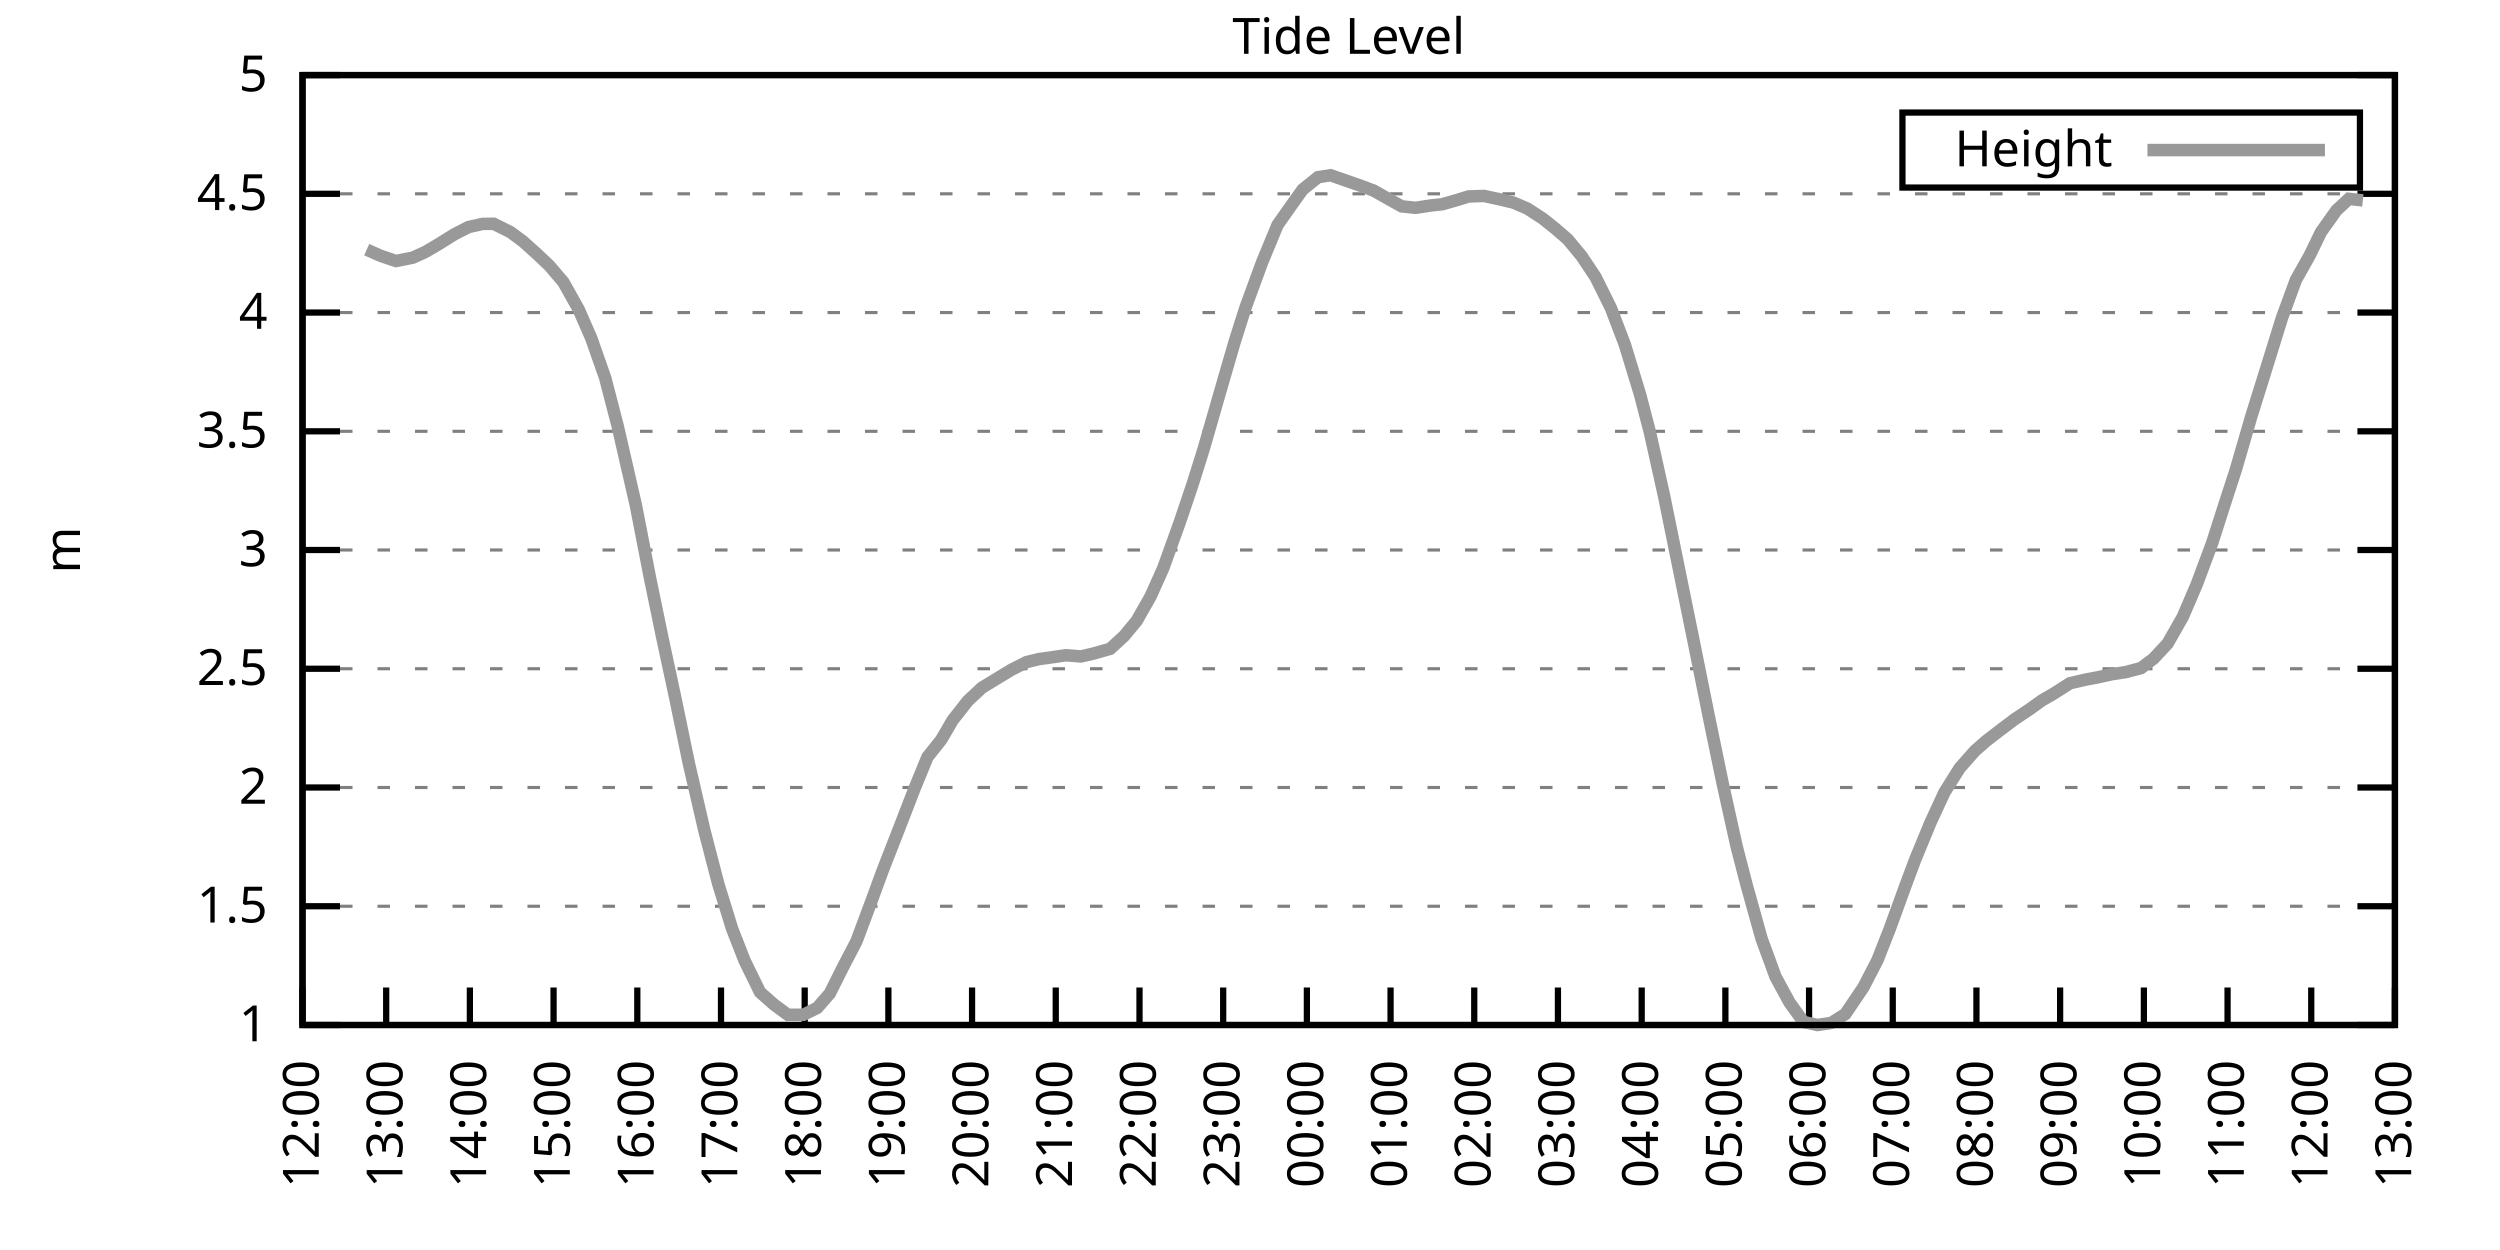
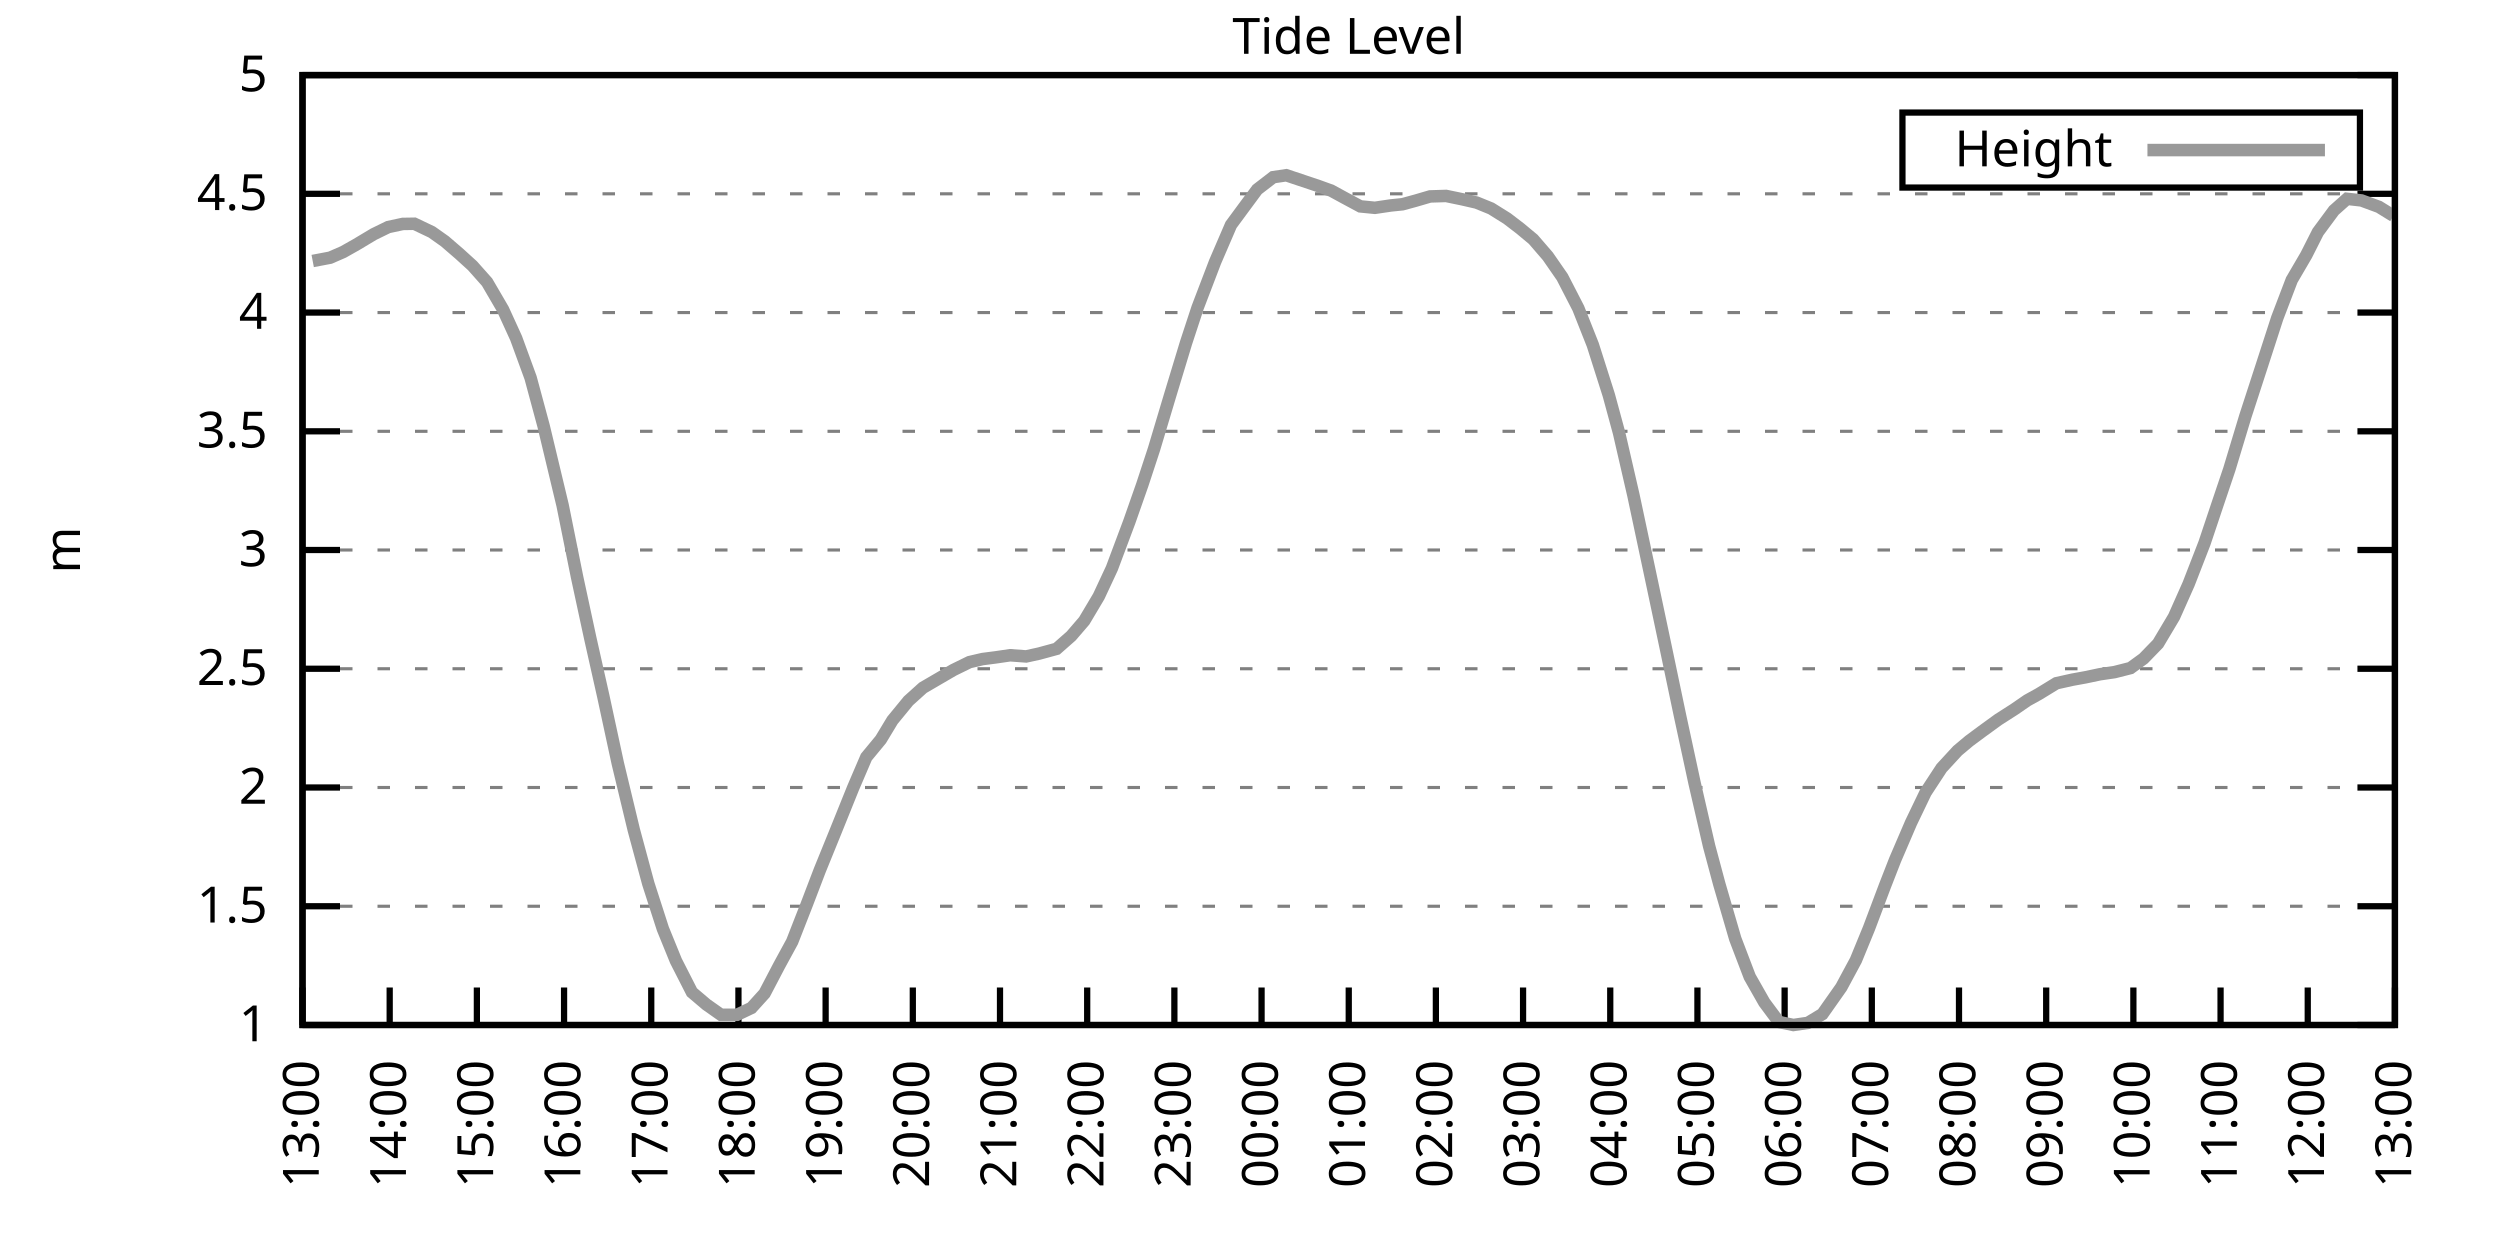
<svg xmlns="http://www.w3.org/2000/svg" xmlns:xlink="http://www.w3.org/1999/xlink" width="400" height="200" viewBox="0 0 400 200">
  <g id="gnuplot_canvas">
    <rect x="0" y="0" width="400" height="200" fill="none" />
    <defs>
      <circle id="gpDot" r="0.5" stroke-width="0.5" stroke="currentColor" />
      <path id="gpPt0" stroke-width="0.333" stroke="currentColor" d="M-1,0 h2 M0,-1 v2" />
      <path id="gpPt1" stroke-width="0.333" stroke="currentColor" d="M-1,-1 L1,1 M1,-1 L-1,1" />
      <path id="gpPt2" stroke-width="0.333" stroke="currentColor" d="M-1,0 L1,0 M0,-1 L0,1 M-1,-1 L1,1 M-1,1 L1,-1" />
      <rect id="gpPt3" stroke-width="0.333" stroke="currentColor" x="-1" y="-1" width="2" height="2" />
      <rect id="gpPt4" stroke-width="0.333" stroke="currentColor" fill="currentColor" x="-1" y="-1" width="2" height="2" />
      <circle id="gpPt5" stroke-width="0.333" stroke="currentColor" cx="0" cy="0" r="1" />
      <use xlink:href="#gpPt5" id="gpPt6" fill="currentColor" stroke="none" />
      <path id="gpPt7" stroke-width="0.333" stroke="currentColor" d="M0,-1.33 L-1.33,0.67 L1.33,0.67 z" />
      <use xlink:href="#gpPt7" id="gpPt8" fill="currentColor" stroke="none" />
      <use xlink:href="#gpPt7" id="gpPt9" stroke="currentColor" transform="rotate(180)" />
      <use xlink:href="#gpPt9" id="gpPt10" fill="currentColor" stroke="none" />
      <use xlink:href="#gpPt3" id="gpPt11" stroke="currentColor" transform="rotate(45)" />
      <use xlink:href="#gpPt11" id="gpPt12" fill="currentColor" stroke="none" />
      <path id="gpPt13" stroke-width="0.333" stroke="currentColor" d="M0,1.330 L1.265,0.411 L0.782,-1.067 L-0.782,-1.076 L-1.265,0.411 z" />
      <use xlink:href="#gpPt13" id="gpPt14" fill="currentColor" stroke="none" />
      <filter id="textbox" filterUnits="objectBoundingBox" x="0" y="0" height="1" width="1">
        <feFlood flood-color="white" flood-opacity="1" result="bgnd" />
        <feComposite in="SourceGraphic" in2="bgnd" operator="atop" />
      </filter>
      <filter id="greybox" filterUnits="objectBoundingBox" x="0" y="0" height="1" width="1">
        <feFlood flood-color="lightgrey" flood-opacity="1" result="grey" />
        <feComposite in="SourceGraphic" in2="grey" operator="atop" />
      </filter>
    </defs>
    <g fill="none" color="white" stroke="currentColor" stroke-width="1.00" stroke-linecap="butt" stroke-linejoin="miter">
</g>
    <g fill="none" color="black" stroke="currentColor" stroke-width="1.00" stroke-linecap="butt" stroke-linejoin="miter">
      <g stroke="none" shape-rendering="crispEdges">
        <polygon fill="rgb(255, 255, 255)" points="48.40,164.00 383.18,164.00 383.18,12.02 48.40,12.02 " />
      </g>
    </g>
    <g fill="none" color="black" stroke="currentColor" stroke-width="1.00" stroke-linecap="butt" stroke-linejoin="miter">
</g>
    <g fill="none" color="black" stroke="black" stroke-width="0.50" stroke-linecap="butt" stroke-linejoin="miter">
</g>
    <g fill="none" color="gray" stroke="currentColor" stroke-width="0.50" stroke-linecap="butt" stroke-linejoin="miter">
      <path stroke="gray" stroke-dasharray="2,4" class="gridline" d="M48.40,164.00 L383.19,164.00  " />
    </g>
    <g fill="none" color="gray" stroke="gray" stroke-width="1.00" stroke-linecap="butt" stroke-linejoin="miter">
</g>
    <g fill="none" color="black" stroke="currentColor" stroke-width="1.00" stroke-linecap="butt" stroke-linejoin="miter">
      <path stroke="black" d="M48.40,164.00 L54.40,164.00 M383.19,164.00 L377.19,164.00  " />
      <g transform="translate(42.80,166.60)" stroke="none" fill="black" font-family="Sans" font-size="8.00" text-anchor="end">
        <text>
          <tspan font-family="Sans"> 1</tspan>
        </text>
      </g>
    </g>
    <g fill="none" color="black" stroke="currentColor" stroke-width="1.00" stroke-linecap="butt" stroke-linejoin="miter">
</g>
    <g fill="none" color="black" stroke="black" stroke-width="0.50" stroke-linecap="butt" stroke-linejoin="miter">
</g>
    <g fill="none" color="gray" stroke="currentColor" stroke-width="0.50" stroke-linecap="butt" stroke-linejoin="miter">
      <path stroke="gray" stroke-dasharray="2,4" class="gridline" d="M48.40,145.00 L383.19,145.00  " />
    </g>
    <g fill="none" color="gray" stroke="gray" stroke-width="1.00" stroke-linecap="butt" stroke-linejoin="miter">
</g>
    <g fill="none" color="black" stroke="currentColor" stroke-width="1.00" stroke-linecap="butt" stroke-linejoin="miter">
      <path stroke="black" d="M48.40,145.00 L54.40,145.00 M383.19,145.00 L377.19,145.00  " />
      <g transform="translate(42.80,147.60)" stroke="none" fill="black" font-family="Sans" font-size="8.00" text-anchor="end">
        <text>
          <tspan font-family="Sans"> 1.5</tspan>
        </text>
      </g>
    </g>
    <g fill="none" color="black" stroke="currentColor" stroke-width="1.00" stroke-linecap="butt" stroke-linejoin="miter">
</g>
    <g fill="none" color="black" stroke="black" stroke-width="0.50" stroke-linecap="butt" stroke-linejoin="miter">
</g>
    <g fill="none" color="gray" stroke="currentColor" stroke-width="0.50" stroke-linecap="butt" stroke-linejoin="miter">
      <path stroke="gray" stroke-dasharray="2,4" class="gridline" d="M48.40,126.00 L383.19,126.00  " />
    </g>
    <g fill="none" color="gray" stroke="gray" stroke-width="1.00" stroke-linecap="butt" stroke-linejoin="miter">
</g>
    <g fill="none" color="black" stroke="currentColor" stroke-width="1.00" stroke-linecap="butt" stroke-linejoin="miter">
      <path stroke="black" d="M48.40,126.00 L54.40,126.00 M383.19,126.00 L377.19,126.00  " />
      <g transform="translate(42.80,128.60)" stroke="none" fill="black" font-family="Sans" font-size="8.00" text-anchor="end">
        <text>
          <tspan font-family="Sans"> 2</tspan>
        </text>
      </g>
    </g>
    <g fill="none" color="black" stroke="currentColor" stroke-width="1.00" stroke-linecap="butt" stroke-linejoin="miter">
</g>
    <g fill="none" color="black" stroke="black" stroke-width="0.50" stroke-linecap="butt" stroke-linejoin="miter">
</g>
    <g fill="none" color="gray" stroke="currentColor" stroke-width="0.50" stroke-linecap="butt" stroke-linejoin="miter">
      <path stroke="gray" stroke-dasharray="2,4" class="gridline" d="M48.40,107.00 L383.19,107.00  " />
    </g>
    <g fill="none" color="gray" stroke="gray" stroke-width="1.00" stroke-linecap="butt" stroke-linejoin="miter">
</g>
    <g fill="none" color="black" stroke="currentColor" stroke-width="1.00" stroke-linecap="butt" stroke-linejoin="miter">
      <path stroke="black" d="M48.40,107.00 L54.40,107.00 M383.19,107.00 L377.19,107.00  " />
      <g transform="translate(42.80,109.60)" stroke="none" fill="black" font-family="Sans" font-size="8.00" text-anchor="end">
        <text>
          <tspan font-family="Sans"> 2.5</tspan>
        </text>
      </g>
    </g>
    <g fill="none" color="black" stroke="currentColor" stroke-width="1.00" stroke-linecap="butt" stroke-linejoin="miter">
</g>
    <g fill="none" color="black" stroke="black" stroke-width="0.50" stroke-linecap="butt" stroke-linejoin="miter">
</g>
    <g fill="none" color="gray" stroke="currentColor" stroke-width="0.50" stroke-linecap="butt" stroke-linejoin="miter">
      <path stroke="gray" stroke-dasharray="2,4" class="gridline" d="M48.40,88.00 L383.19,88.00  " />
    </g>
    <g fill="none" color="gray" stroke="gray" stroke-width="1.00" stroke-linecap="butt" stroke-linejoin="miter">
</g>
    <g fill="none" color="black" stroke="currentColor" stroke-width="1.00" stroke-linecap="butt" stroke-linejoin="miter">
      <path stroke="black" d="M48.40,88.00 L54.40,88.00 M383.19,88.00 L377.19,88.00  " />
      <g transform="translate(42.80,90.60)" stroke="none" fill="black" font-family="Sans" font-size="8.00" text-anchor="end">
        <text>
          <tspan font-family="Sans"> 3</tspan>
        </text>
      </g>
    </g>
    <g fill="none" color="black" stroke="currentColor" stroke-width="1.00" stroke-linecap="butt" stroke-linejoin="miter">
</g>
    <g fill="none" color="black" stroke="black" stroke-width="0.50" stroke-linecap="butt" stroke-linejoin="miter">
</g>
    <g fill="none" color="gray" stroke="currentColor" stroke-width="0.50" stroke-linecap="butt" stroke-linejoin="miter">
      <path stroke="gray" stroke-dasharray="2,4" class="gridline" d="M48.40,69.01 L383.19,69.01  " />
    </g>
    <g fill="none" color="gray" stroke="gray" stroke-width="1.00" stroke-linecap="butt" stroke-linejoin="miter">
</g>
    <g fill="none" color="black" stroke="currentColor" stroke-width="1.00" stroke-linecap="butt" stroke-linejoin="miter">
      <path stroke="black" d="M48.40,69.01 L54.40,69.01 M383.19,69.01 L377.19,69.01  " />
      <g transform="translate(42.80,71.61)" stroke="none" fill="black" font-family="Sans" font-size="8.00" text-anchor="end">
        <text>
          <tspan font-family="Sans"> 3.5</tspan>
        </text>
      </g>
    </g>
    <g fill="none" color="black" stroke="currentColor" stroke-width="1.00" stroke-linecap="butt" stroke-linejoin="miter">
</g>
    <g fill="none" color="black" stroke="black" stroke-width="0.50" stroke-linecap="butt" stroke-linejoin="miter">
</g>
    <g fill="none" color="gray" stroke="currentColor" stroke-width="0.50" stroke-linecap="butt" stroke-linejoin="miter">
      <path stroke="gray" stroke-dasharray="2,4" class="gridline" d="M48.40,50.01 L383.19,50.01  " />
    </g>
    <g fill="none" color="gray" stroke="gray" stroke-width="1.00" stroke-linecap="butt" stroke-linejoin="miter">
</g>
    <g fill="none" color="black" stroke="currentColor" stroke-width="1.00" stroke-linecap="butt" stroke-linejoin="miter">
      <path stroke="black" d="M48.40,50.01 L54.40,50.01 M383.19,50.01 L377.19,50.01  " />
      <g transform="translate(42.80,52.61)" stroke="none" fill="black" font-family="Sans" font-size="8.00" text-anchor="end">
        <text>
          <tspan font-family="Sans"> 4</tspan>
        </text>
      </g>
    </g>
    <g fill="none" color="black" stroke="currentColor" stroke-width="1.00" stroke-linecap="butt" stroke-linejoin="miter">
</g>
    <g fill="none" color="black" stroke="black" stroke-width="0.50" stroke-linecap="butt" stroke-linejoin="miter">
</g>
    <g fill="none" color="gray" stroke="currentColor" stroke-width="0.50" stroke-linecap="butt" stroke-linejoin="miter">
      <path stroke="gray" stroke-dasharray="2,4" class="gridline" d="M48.40,31.01 L383.19,31.01  " />
    </g>
    <g fill="none" color="gray" stroke="gray" stroke-width="1.00" stroke-linecap="butt" stroke-linejoin="miter">
</g>
    <g fill="none" color="black" stroke="currentColor" stroke-width="1.00" stroke-linecap="butt" stroke-linejoin="miter">
      <path stroke="black" d="M48.40,31.01 L54.40,31.01 M383.19,31.01 L377.19,31.01  " />
      <g transform="translate(42.80,33.61)" stroke="none" fill="black" font-family="Sans" font-size="8.00" text-anchor="end">
        <text>
          <tspan font-family="Sans"> 4.5</tspan>
        </text>
      </g>
    </g>
    <g fill="none" color="black" stroke="currentColor" stroke-width="1.00" stroke-linecap="butt" stroke-linejoin="miter">
</g>
    <g fill="none" color="black" stroke="black" stroke-width="0.50" stroke-linecap="butt" stroke-linejoin="miter">
</g>
    <g fill="none" color="gray" stroke="currentColor" stroke-width="0.50" stroke-linecap="butt" stroke-linejoin="miter">
      <path stroke="gray" stroke-dasharray="2,4" class="gridline" d="M48.40,12.01 L383.19,12.01  " />
    </g>
    <g fill="none" color="gray" stroke="gray" stroke-width="1.00" stroke-linecap="butt" stroke-linejoin="miter">
</g>
    <g fill="none" color="black" stroke="currentColor" stroke-width="1.00" stroke-linecap="butt" stroke-linejoin="miter">
      <path stroke="black" d="M48.40,12.01 L54.40,12.01 M383.19,12.01 L377.19,12.01  " />
      <g transform="translate(42.80,14.61)" stroke="none" fill="black" font-family="Sans" font-size="8.00" text-anchor="end">
        <text>
          <tspan font-family="Sans"> 5</tspan>
        </text>
      </g>
    </g>
    <g fill="none" color="black" stroke="currentColor" stroke-width="1.00" stroke-linecap="butt" stroke-linejoin="miter">
      <path stroke="black" d="M48.40,164.00 L48.40,158.00  " />
      <g transform="translate(51.00,169.60) rotate(270.00)" stroke="none" fill="black" font-family="Sans" font-size="8.00" text-anchor="end">
        <text>
-           <tspan font-family="Sans">12:00</tspan>
-         </text>
-       </g>
-     </g>
-     <g fill="none" color="black" stroke="currentColor" stroke-width="1.00" stroke-linecap="butt" stroke-linejoin="miter">
-       <path stroke="black" d="M61.79,164.00 L61.79,158.00  " />
-       <g transform="translate(64.39,169.60) rotate(270.00)" stroke="none" fill="black" font-family="Sans" font-size="8.00" text-anchor="end">
-         <text>
          <tspan font-family="Sans">13:00</tspan>
        </text>
      </g>
    </g>
    <g fill="none" color="black" stroke="currentColor" stroke-width="1.00" stroke-linecap="butt" stroke-linejoin="miter">
-       <path stroke="black" d="M75.18,164.00 L75.18,158.00  " />
-       <g transform="translate(77.78,169.60) rotate(270.00)" stroke="none" fill="black" font-family="Sans" font-size="8.00" text-anchor="end">
+       <path stroke="black" d="M62.35,164.00 L62.35,158.00  " />
+       <g transform="translate(64.95,169.60) rotate(270.00)" stroke="none" fill="black" font-family="Sans" font-size="8.00" text-anchor="end">
        <text>
          <tspan font-family="Sans">14:00</tspan>
        </text>
      </g>
    </g>
    <g fill="none" color="black" stroke="currentColor" stroke-width="1.00" stroke-linecap="butt" stroke-linejoin="miter">
-       <path stroke="black" d="M88.57,164.00 L88.57,158.00  " />
-       <g transform="translate(91.17,169.60) rotate(270.00)" stroke="none" fill="black" font-family="Sans" font-size="8.00" text-anchor="end">
+       <path stroke="black" d="M76.30,164.00 L76.30,158.00  " />
+       <g transform="translate(78.90,169.60) rotate(270.00)" stroke="none" fill="black" font-family="Sans" font-size="8.00" text-anchor="end">
        <text>
          <tspan font-family="Sans">15:00</tspan>
        </text>
      </g>
    </g>
    <g fill="none" color="black" stroke="currentColor" stroke-width="1.00" stroke-linecap="butt" stroke-linejoin="miter">
-       <path stroke="black" d="M101.97,164.00 L101.97,158.00  " />
-       <g transform="translate(104.57,169.60) rotate(270.00)" stroke="none" fill="black" font-family="Sans" font-size="8.00" text-anchor="end">
+       <path stroke="black" d="M90.25,164.00 L90.25,158.00  " />
+       <g transform="translate(92.85,169.60) rotate(270.00)" stroke="none" fill="black" font-family="Sans" font-size="8.00" text-anchor="end">
        <text>
          <tspan font-family="Sans">16:00</tspan>
        </text>
      </g>
    </g>
    <g fill="none" color="black" stroke="currentColor" stroke-width="1.00" stroke-linecap="butt" stroke-linejoin="miter">
-       <path stroke="black" d="M115.36,164.00 L115.36,158.00  " />
-       <g transform="translate(117.96,169.60) rotate(270.00)" stroke="none" fill="black" font-family="Sans" font-size="8.00" text-anchor="end">
+       <path stroke="black" d="M104.20,164.00 L104.20,158.00  " />
+       <g transform="translate(106.80,169.60) rotate(270.00)" stroke="none" fill="black" font-family="Sans" font-size="8.00" text-anchor="end">
        <text>
          <tspan font-family="Sans">17:00</tspan>
        </text>
      </g>
    </g>
    <g fill="none" color="black" stroke="currentColor" stroke-width="1.00" stroke-linecap="butt" stroke-linejoin="miter">
-       <path stroke="black" d="M128.75,164.00 L128.75,158.00  " />
-       <g transform="translate(131.35,169.60) rotate(270.00)" stroke="none" fill="black" font-family="Sans" font-size="8.00" text-anchor="end">
+       <path stroke="black" d="M118.15,164.00 L118.15,158.00  " />
+       <g transform="translate(120.75,169.60) rotate(270.00)" stroke="none" fill="black" font-family="Sans" font-size="8.00" text-anchor="end">
        <text>
          <tspan font-family="Sans">18:00</tspan>
        </text>
      </g>
    </g>
    <g fill="none" color="black" stroke="currentColor" stroke-width="1.00" stroke-linecap="butt" stroke-linejoin="miter">
-       <path stroke="black" d="M142.14,164.00 L142.14,158.00  " />
-       <g transform="translate(144.74,169.60) rotate(270.00)" stroke="none" fill="black" font-family="Sans" font-size="8.00" text-anchor="end">
+       <path stroke="black" d="M132.10,164.00 L132.10,158.00  " />
+       <g transform="translate(134.70,169.60) rotate(270.00)" stroke="none" fill="black" font-family="Sans" font-size="8.00" text-anchor="end">
        <text>
          <tspan font-family="Sans">19:00</tspan>
        </text>
      </g>
    </g>
    <g fill="none" color="black" stroke="currentColor" stroke-width="1.00" stroke-linecap="butt" stroke-linejoin="miter">
-       <path stroke="black" d="M155.53,164.00 L155.53,158.00  " />
-       <g transform="translate(158.13,169.60) rotate(270.00)" stroke="none" fill="black" font-family="Sans" font-size="8.00" text-anchor="end">
+       <path stroke="black" d="M146.05,164.00 L146.05,158.00  " />
+       <g transform="translate(148.65,169.60) rotate(270.00)" stroke="none" fill="black" font-family="Sans" font-size="8.00" text-anchor="end">
        <text>
          <tspan font-family="Sans">20:00</tspan>
        </text>
      </g>
    </g>
    <g fill="none" color="black" stroke="currentColor" stroke-width="1.00" stroke-linecap="butt" stroke-linejoin="miter">
-       <path stroke="black" d="M168.92,164.00 L168.92,158.00  " />
-       <g transform="translate(171.52,169.60) rotate(270.00)" stroke="none" fill="black" font-family="Sans" font-size="8.00" text-anchor="end">
+       <path stroke="black" d="M160.00,164.00 L160.00,158.00  " />
+       <g transform="translate(162.60,169.60) rotate(270.00)" stroke="none" fill="black" font-family="Sans" font-size="8.00" text-anchor="end">
        <text>
          <tspan font-family="Sans">21:00</tspan>
        </text>
      </g>
    </g>
    <g fill="none" color="black" stroke="currentColor" stroke-width="1.00" stroke-linecap="butt" stroke-linejoin="miter">
-       <path stroke="black" d="M182.32,164.00 L182.32,158.00  " />
-       <g transform="translate(184.92,169.60) rotate(270.00)" stroke="none" fill="black" font-family="Sans" font-size="8.00" text-anchor="end">
+       <path stroke="black" d="M173.95,164.00 L173.95,158.00  " />
+       <g transform="translate(176.55,169.60) rotate(270.00)" stroke="none" fill="black" font-family="Sans" font-size="8.00" text-anchor="end">
        <text>
          <tspan font-family="Sans">22:00</tspan>
        </text>
      </g>
    </g>
    <g fill="none" color="black" stroke="currentColor" stroke-width="1.00" stroke-linecap="butt" stroke-linejoin="miter">
-       <path stroke="black" d="M195.71,164.00 L195.71,158.00  " />
-       <g transform="translate(198.31,169.60) rotate(270.00)" stroke="none" fill="black" font-family="Sans" font-size="8.00" text-anchor="end">
+       <path stroke="black" d="M187.90,164.00 L187.90,158.00  " />
+       <g transform="translate(190.50,169.60) rotate(270.00)" stroke="none" fill="black" font-family="Sans" font-size="8.00" text-anchor="end">
        <text>
          <tspan font-family="Sans">23:00</tspan>
        </text>
      </g>
    </g>
    <g fill="none" color="black" stroke="currentColor" stroke-width="1.00" stroke-linecap="butt" stroke-linejoin="miter">
-       <path stroke="black" d="M209.10,164.00 L209.10,158.00  " />
-       <g transform="translate(211.70,169.60) rotate(270.00)" stroke="none" fill="black" font-family="Sans" font-size="8.00" text-anchor="end">
+       <path stroke="black" d="M201.85,164.00 L201.85,158.00  " />
+       <g transform="translate(204.45,169.60) rotate(270.00)" stroke="none" fill="black" font-family="Sans" font-size="8.00" text-anchor="end">
        <text>
          <tspan font-family="Sans">00:00</tspan>
        </text>
      </g>
    </g>
    <g fill="none" color="black" stroke="currentColor" stroke-width="1.00" stroke-linecap="butt" stroke-linejoin="miter">
-       <path stroke="black" d="M222.49,164.00 L222.49,158.00  " />
-       <g transform="translate(225.09,169.60) rotate(270.00)" stroke="none" fill="black" font-family="Sans" font-size="8.00" text-anchor="end">
+       <path stroke="black" d="M215.80,164.00 L215.80,158.00  " />
+       <g transform="translate(218.40,169.60) rotate(270.00)" stroke="none" fill="black" font-family="Sans" font-size="8.00" text-anchor="end">
        <text>
          <tspan font-family="Sans">01:00</tspan>
        </text>
      </g>
    </g>
    <g fill="none" color="black" stroke="currentColor" stroke-width="1.00" stroke-linecap="butt" stroke-linejoin="miter">
-       <path stroke="black" d="M235.88,164.00 L235.88,158.00  " />
-       <g transform="translate(238.48,169.60) rotate(270.00)" stroke="none" fill="black" font-family="Sans" font-size="8.00" text-anchor="end">
+       <path stroke="black" d="M229.74,164.00 L229.74,158.00  " />
+       <g transform="translate(232.34,169.60) rotate(270.00)" stroke="none" fill="black" font-family="Sans" font-size="8.00" text-anchor="end">
        <text>
          <tspan font-family="Sans">02:00</tspan>
        </text>
      </g>
    </g>
    <g fill="none" color="black" stroke="currentColor" stroke-width="1.00" stroke-linecap="butt" stroke-linejoin="miter">
-       <path stroke="black" d="M249.27,164.00 L249.27,158.00  " />
-       <g transform="translate(251.87,169.60) rotate(270.00)" stroke="none" fill="black" font-family="Sans" font-size="8.00" text-anchor="end">
+       <path stroke="black" d="M243.69,164.00 L243.69,158.00  " />
+       <g transform="translate(246.29,169.60) rotate(270.00)" stroke="none" fill="black" font-family="Sans" font-size="8.00" text-anchor="end">
        <text>
          <tspan font-family="Sans">03:00</tspan>
        </text>
      </g>
    </g>
    <g fill="none" color="black" stroke="currentColor" stroke-width="1.00" stroke-linecap="butt" stroke-linejoin="miter">
-       <path stroke="black" d="M262.67,164.00 L262.67,158.00  " />
-       <g transform="translate(265.27,169.60) rotate(270.00)" stroke="none" fill="black" font-family="Sans" font-size="8.00" text-anchor="end">
+       <path stroke="black" d="M257.64,164.00 L257.64,158.00  " />
+       <g transform="translate(260.24,169.60) rotate(270.00)" stroke="none" fill="black" font-family="Sans" font-size="8.00" text-anchor="end">
        <text>
          <tspan font-family="Sans">04:00</tspan>
        </text>
      </g>
    </g>
    <g fill="none" color="black" stroke="currentColor" stroke-width="1.00" stroke-linecap="butt" stroke-linejoin="miter">
-       <path stroke="black" d="M276.06,164.00 L276.06,158.00  " />
-       <g transform="translate(278.66,169.60) rotate(270.00)" stroke="none" fill="black" font-family="Sans" font-size="8.00" text-anchor="end">
+       <path stroke="black" d="M271.59,164.00 L271.59,158.00  " />
+       <g transform="translate(274.19,169.60) rotate(270.00)" stroke="none" fill="black" font-family="Sans" font-size="8.00" text-anchor="end">
        <text>
          <tspan font-family="Sans">05:00</tspan>
        </text>
      </g>
    </g>
    <g fill="none" color="black" stroke="currentColor" stroke-width="1.00" stroke-linecap="butt" stroke-linejoin="miter">
-       <path stroke="black" d="M289.45,164.00 L289.45,158.00  " />
-       <g transform="translate(292.05,169.60) rotate(270.00)" stroke="none" fill="black" font-family="Sans" font-size="8.00" text-anchor="end">
+       <path stroke="black" d="M285.54,164.00 L285.54,158.00  " />
+       <g transform="translate(288.14,169.60) rotate(270.00)" stroke="none" fill="black" font-family="Sans" font-size="8.00" text-anchor="end">
        <text>
          <tspan font-family="Sans">06:00</tspan>
        </text>
      </g>
    </g>
    <g fill="none" color="black" stroke="currentColor" stroke-width="1.00" stroke-linecap="butt" stroke-linejoin="miter">
-       <path stroke="black" d="M302.84,164.00 L302.84,158.00  " />
-       <g transform="translate(305.44,169.60) rotate(270.00)" stroke="none" fill="black" font-family="Sans" font-size="8.00" text-anchor="end">
+       <path stroke="black" d="M299.49,164.00 L299.49,158.00  " />
+       <g transform="translate(302.09,169.60) rotate(270.00)" stroke="none" fill="black" font-family="Sans" font-size="8.00" text-anchor="end">
        <text>
          <tspan font-family="Sans">07:00</tspan>
        </text>
      </g>
    </g>
    <g fill="none" color="black" stroke="currentColor" stroke-width="1.00" stroke-linecap="butt" stroke-linejoin="miter">
-       <path stroke="black" d="M316.23,164.00 L316.23,158.00  " />
-       <g transform="translate(318.83,169.60) rotate(270.00)" stroke="none" fill="black" font-family="Sans" font-size="8.00" text-anchor="end">
+       <path stroke="black" d="M313.44,164.00 L313.44,158.00  " />
+       <g transform="translate(316.04,169.60) rotate(270.00)" stroke="none" fill="black" font-family="Sans" font-size="8.00" text-anchor="end">
        <text>
          <tspan font-family="Sans">08:00</tspan>
        </text>
      </g>
    </g>
    <g fill="none" color="black" stroke="currentColor" stroke-width="1.00" stroke-linecap="butt" stroke-linejoin="miter">
-       <path stroke="black" d="M329.62,164.00 L329.62,158.00  " />
-       <g transform="translate(332.22,169.60) rotate(270.00)" stroke="none" fill="black" font-family="Sans" font-size="8.00" text-anchor="end">
+       <path stroke="black" d="M327.39,164.00 L327.39,158.00  " />
+       <g transform="translate(329.99,169.60) rotate(270.00)" stroke="none" fill="black" font-family="Sans" font-size="8.00" text-anchor="end">
        <text>
          <tspan font-family="Sans">09:00</tspan>
        </text>
      </g>
    </g>
    <g fill="none" color="black" stroke="currentColor" stroke-width="1.00" stroke-linecap="butt" stroke-linejoin="miter">
-       <path stroke="black" d="M343.02,164.00 L343.02,158.00  " />
-       <g transform="translate(345.62,169.60) rotate(270.00)" stroke="none" fill="black" font-family="Sans" font-size="8.00" text-anchor="end">
+       <path stroke="black" d="M341.34,164.00 L341.34,158.00  " />
+       <g transform="translate(343.94,169.60) rotate(270.00)" stroke="none" fill="black" font-family="Sans" font-size="8.00" text-anchor="end">
        <text>
          <tspan font-family="Sans">10:00</tspan>
        </text>
      </g>
    </g>
    <g fill="none" color="black" stroke="currentColor" stroke-width="1.00" stroke-linecap="butt" stroke-linejoin="miter">
-       <path stroke="black" d="M356.41,164.00 L356.41,158.00  " />
-       <g transform="translate(359.01,169.60) rotate(270.00)" stroke="none" fill="black" font-family="Sans" font-size="8.00" text-anchor="end">
+       <path stroke="black" d="M355.29,164.00 L355.29,158.00  " />
+       <g transform="translate(357.89,169.60) rotate(270.00)" stroke="none" fill="black" font-family="Sans" font-size="8.00" text-anchor="end">
        <text>
          <tspan font-family="Sans">11:00</tspan>
        </text>
      </g>
    </g>
    <g fill="none" color="black" stroke="currentColor" stroke-width="1.00" stroke-linecap="butt" stroke-linejoin="miter">
-       <path stroke="black" d="M369.80,164.00 L369.80,158.00  " />
-       <g transform="translate(372.40,169.60) rotate(270.00)" stroke="none" fill="black" font-family="Sans" font-size="8.00" text-anchor="end">
+       <path stroke="black" d="M369.24,164.00 L369.24,158.00  " />
+       <g transform="translate(371.84,169.60) rotate(270.00)" stroke="none" fill="black" font-family="Sans" font-size="8.00" text-anchor="end">
        <text>
          <tspan font-family="Sans">12:00</tspan>
        </text>
      </g>
    </g>
    <g fill="none" color="black" stroke="currentColor" stroke-width="1.00" stroke-linecap="butt" stroke-linejoin="miter">
      <path stroke="black" d="M383.19,164.00 L383.19,158.00  " />
      <g transform="translate(385.79,169.60) rotate(270.00)" stroke="none" fill="black" font-family="Sans" font-size="8.00" text-anchor="end">
        <text>
          <tspan font-family="Sans">13:00</tspan>
        </text>
      </g>
    </g>
    <g fill="none" color="black" stroke="currentColor" stroke-width="1.00" stroke-linecap="butt" stroke-linejoin="miter">
</g>
    <g fill="none" color="black" stroke="currentColor" stroke-width="1.00" stroke-linecap="butt" stroke-linejoin="miter">
      <path stroke="black" d="M48.40,12.01 L48.40,164.00 L383.19,164.00 L383.19,12.01 L48.40,12.01 Z  " />
    </g>
    <g fill="none" color="black" stroke="currentColor" stroke-width="1.00" stroke-linecap="butt" stroke-linejoin="miter">
</g>
    <g fill="none" color="black" stroke="currentColor" stroke-width="1.00" stroke-linecap="butt" stroke-linejoin="miter">
      <path stroke="black" d="M304.39,30.01 L304.39,18.01 L377.59,18.01 L377.59,30.01 L304.39,30.01 Z  " />
    </g>
    <g id="Tide_level_plot_1">
      <g fill="none" color="white" stroke="black" stroke-width="2.00" stroke-linecap="butt" stroke-linejoin="miter">
</g>
      <g fill="none" color="black" stroke="currentColor" stroke-width="2.00" stroke-linecap="butt" stroke-linejoin="miter">
        <g transform="translate(337.99,26.61)" stroke="none" fill="black" font-family="Sans" font-size="8.00" text-anchor="end">
          <text>
            <tspan font-family="Sans">Height</tspan>
          </text>
        </g>
      </g>
      <g fill="none" color="black" stroke="currentColor" stroke-width="2.00" stroke-linecap="butt" stroke-linejoin="miter">
-         <path stroke="rgb(153, 153, 153)" d="M343.59,24.01 L371.99,24.01 M58.67,39.94 L60.90,40.93 L63.35,41.76 L66.03,41.23 L68.04,40.32 L70.05,39.14   L72.73,37.47 L74.96,36.33 L77.19,35.83 L78.98,35.80 L81.66,37.13 L83.66,38.61 L85.90,40.62 L87.91,42.52   L90.14,45.14 L92.59,49.51 L94.60,54.11 L96.83,60.46 L98.84,68.21 L101.74,80.86 L103.98,92.37 L105.98,102.06   L107.99,111.41 L110.22,122.16 L112.68,132.80 L114.91,141.39 L117.14,148.61 L119.15,153.74 L121.61,158.76 L123.84,160.73   L126.07,162.37 L128.53,162.37 L130.76,161.26 L132.77,158.95 L135.00,154.50 L137.01,150.66 L139.24,144.70 L141.25,139.23   L143.70,132.96 L146.38,126.04 L148.39,121.14 L150.62,118.33 L152.41,115.25 L154.86,112.13 L157.10,110.04 L159.33,108.68   L161.78,107.19 L164.24,105.94 L166.25,105.45 L168.25,105.18 L170.49,104.84 L172.94,105.03 L174.95,104.57 L177.63,103.81   L179.86,101.76 L181.87,99.33 L184.10,95.41 L186.11,90.93 L188.79,83.48 L190.80,77.52 L192.58,71.86 L195.04,63.31   L197.49,54.87 L199.28,49.21 L201.96,41.91 L204.41,35.99 L206.42,33.14 L208.43,30.32 L210.88,28.35 L212.89,28.04   L217.80,29.75 L219.81,30.51 L221.82,31.65 L224.28,33.02 L226.51,33.25 L228.96,32.87 L230.75,32.68 L232.76,32.11   L234.99,31.43 L237.44,31.35 L239.90,31.88 L242.13,32.41 L244.36,33.36 L246.82,34.96 L248.83,36.56 L250.84,38.30   L253.07,41.00 L255.30,44.35 L257.76,49.32 L259.99,55.18 L262.44,63.23 L264.00,69.23 L266.24,79.30 L269.14,93.55   L271.15,103.43 L273.38,114.49 L275.61,125.28 L277.84,135.35 L279.41,141.43 L281.86,150.21 L284.09,156.29 L286.32,160.39   L288.56,163.51 L290.79,164.00 L293.02,163.66 L295.25,162.25 L298.15,157.96 L300.39,153.63 L302.39,148.54 L304.85,141.77   L306.41,137.59 L308.87,131.63 L311.10,126.80 L313.55,122.89 L316.01,120.11 L317.79,118.55 L319.80,117.00 L322.26,115.14   L324.71,113.50 L326.72,112.06 L328.51,111.03 L331.19,109.32 L333.64,108.75 L335.65,108.37 L337.88,107.88 L340.11,107.54   L342.57,106.89 L344.58,105.37 L346.81,102.98 L349.26,98.68 L351.50,93.44 L353.95,86.87 L355.96,80.60 L357.75,75.09   L360.20,66.65 L362.66,58.78 L365.11,50.88 L367.34,44.80 L369.58,40.81 L371.36,37.13 L373.82,33.67 L375.82,31.81   L378.06,32.07  " />
+         <path stroke="rgb(153, 153, 153)" d="M343.59,24.01 L371.99,24.01 M50.03,41.76 L52.82,41.23 L54.91,40.32 L57.00,39.14 L59.79,37.47 L62.12,36.33   L64.44,35.83 L66.30,35.80 L69.09,37.13 L71.18,38.61 L73.51,40.62 L75.60,42.52 L77.93,45.14 L80.48,49.51   L82.58,54.11 L84.90,60.46 L86.99,68.21 L90.02,80.86 L92.34,92.37 L94.43,102.06 L96.53,111.41 L98.85,122.16   L101.41,132.80 L103.73,141.39 L106.06,148.61 L108.15,153.74 L110.71,158.76 L113.03,160.73 L115.36,162.37 L117.92,162.37   L120.24,161.26 L122.33,158.95 L124.66,154.50 L126.75,150.66 L129.08,144.70 L131.17,139.23 L133.72,132.96 L136.51,126.04   L138.61,121.14 L140.93,118.33 L142.79,115.25 L145.35,112.13 L147.67,110.04 L150.00,108.68 L152.56,107.19 L155.11,105.94   L157.21,105.45 L159.30,105.18 L161.62,104.84 L164.18,105.03 L166.27,104.57 L169.06,103.81 L171.39,101.76 L173.48,99.33   L175.81,95.41 L177.90,90.93 L180.69,83.48 L182.78,77.52 L184.64,71.86 L187.20,63.31 L189.76,54.87 L191.62,49.21   L194.41,41.91 L196.96,35.99 L199.06,33.14 L201.15,30.32 L203.71,28.35 L205.80,28.04 L210.91,29.75 L213.01,30.51   L215.10,31.65 L217.65,33.02 L219.98,33.25 L222.54,32.87 L224.40,32.68 L226.49,32.11 L228.81,31.43 L231.37,31.35   L233.93,31.88 L236.25,32.41 L238.58,33.36 L241.14,34.96 L243.23,36.56 L245.32,38.30 L247.65,41.00 L249.97,44.35   L252.53,49.32 L254.85,55.18 L257.41,63.23 L259.04,69.23 L261.36,79.30 L264.39,93.55 L266.48,103.43 L268.80,114.49   L271.13,125.28 L273.45,135.35 L275.08,141.43 L277.64,150.21 L279.96,156.29 L282.29,160.39 L284.61,163.51 L286.94,164.00   L289.26,163.66 L291.59,162.25 L294.61,157.96 L296.94,153.63 L299.03,148.54 L301.58,141.77 L303.21,137.59 L305.77,131.63   L308.09,126.80 L310.65,122.89 L313.21,120.11 L315.07,118.55 L317.16,117.00 L319.72,115.14 L322.28,113.50 L324.37,112.06   L326.23,111.03 L329.02,109.32 L331.58,108.75 L333.67,108.37 L335.99,107.88 L338.32,107.54 L340.88,106.89 L342.97,105.37   L345.29,102.98 L347.85,98.68 L350.18,93.44 L352.73,86.87 L354.83,80.60 L356.69,75.09 L359.24,66.65 L361.80,58.78   L364.36,50.88 L366.68,44.80 L369.01,40.81 L370.87,37.13 L373.43,33.67 L375.52,31.81 L377.84,32.07 L380.63,33.10   L382.96,34.54  " />
      </g>
    </g>
    <g fill="none" color="black" stroke="currentColor" stroke-width="2.00" stroke-linecap="butt" stroke-linejoin="miter">
</g>
    <g fill="none" color="black" stroke="black" stroke-width="1.00" stroke-linecap="butt" stroke-linejoin="miter">
</g>
    <g fill="none" color="black" stroke="currentColor" stroke-width="1.00" stroke-linecap="butt" stroke-linejoin="miter">
      <path stroke="black" d="M48.40,12.01 L48.40,164.00 L383.19,164.00 L383.19,12.01 L48.40,12.01 Z  " />
      <g transform="translate(12.80,88.01) rotate(270.00)" stroke="none" fill="black" font-family="Sans" font-size="8.00" text-anchor="middle">
        <text>
          <tspan font-family="Sans">m</tspan>
        </text>
      </g>
    </g>
    <g fill="none" color="black" stroke="currentColor" stroke-width="1.00" stroke-linecap="butt" stroke-linejoin="miter">
</g>
    <g fill="none" color="black" stroke="currentColor" stroke-width="1.00" stroke-linecap="butt" stroke-linejoin="miter">
      <g transform="translate(215.79,8.61)" stroke="none" fill="black" font-family="Sans" font-size="8.00" text-anchor="middle">
        <text>
          <tspan font-family="Sans">Tide Level</tspan>
        </text>
      </g>
    </g>
    <g fill="none" color="black" stroke="currentColor" stroke-width="1.00" stroke-linecap="butt" stroke-linejoin="miter">
</g>
  </g>
</svg>
